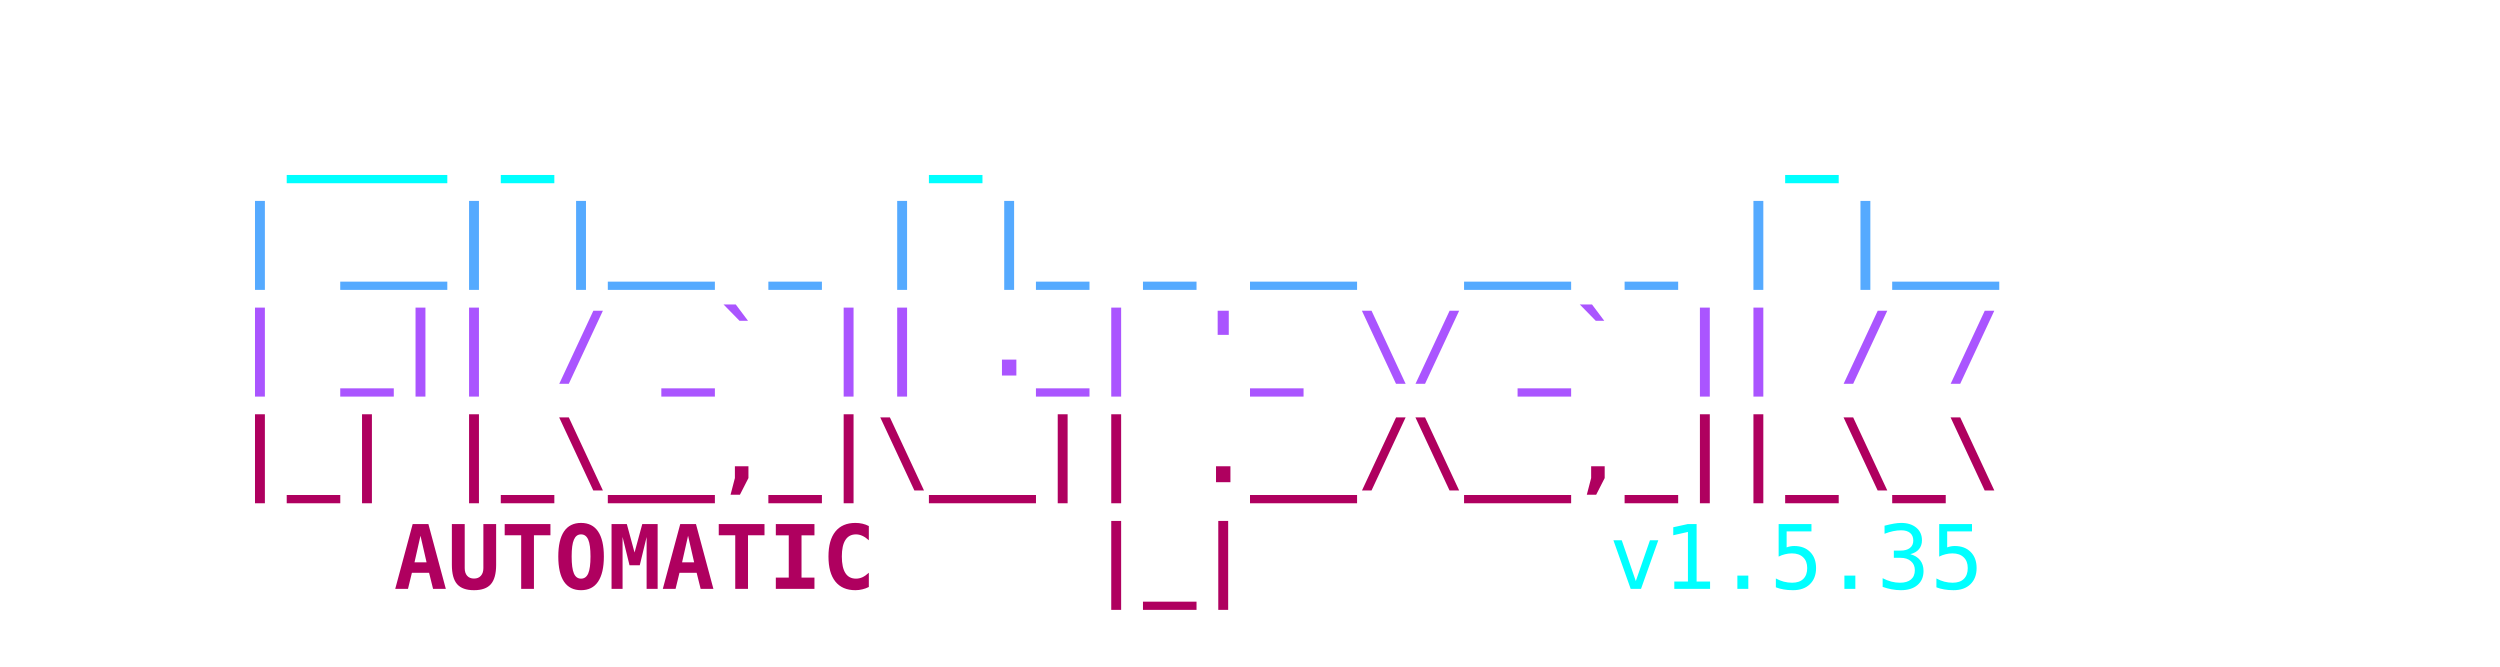
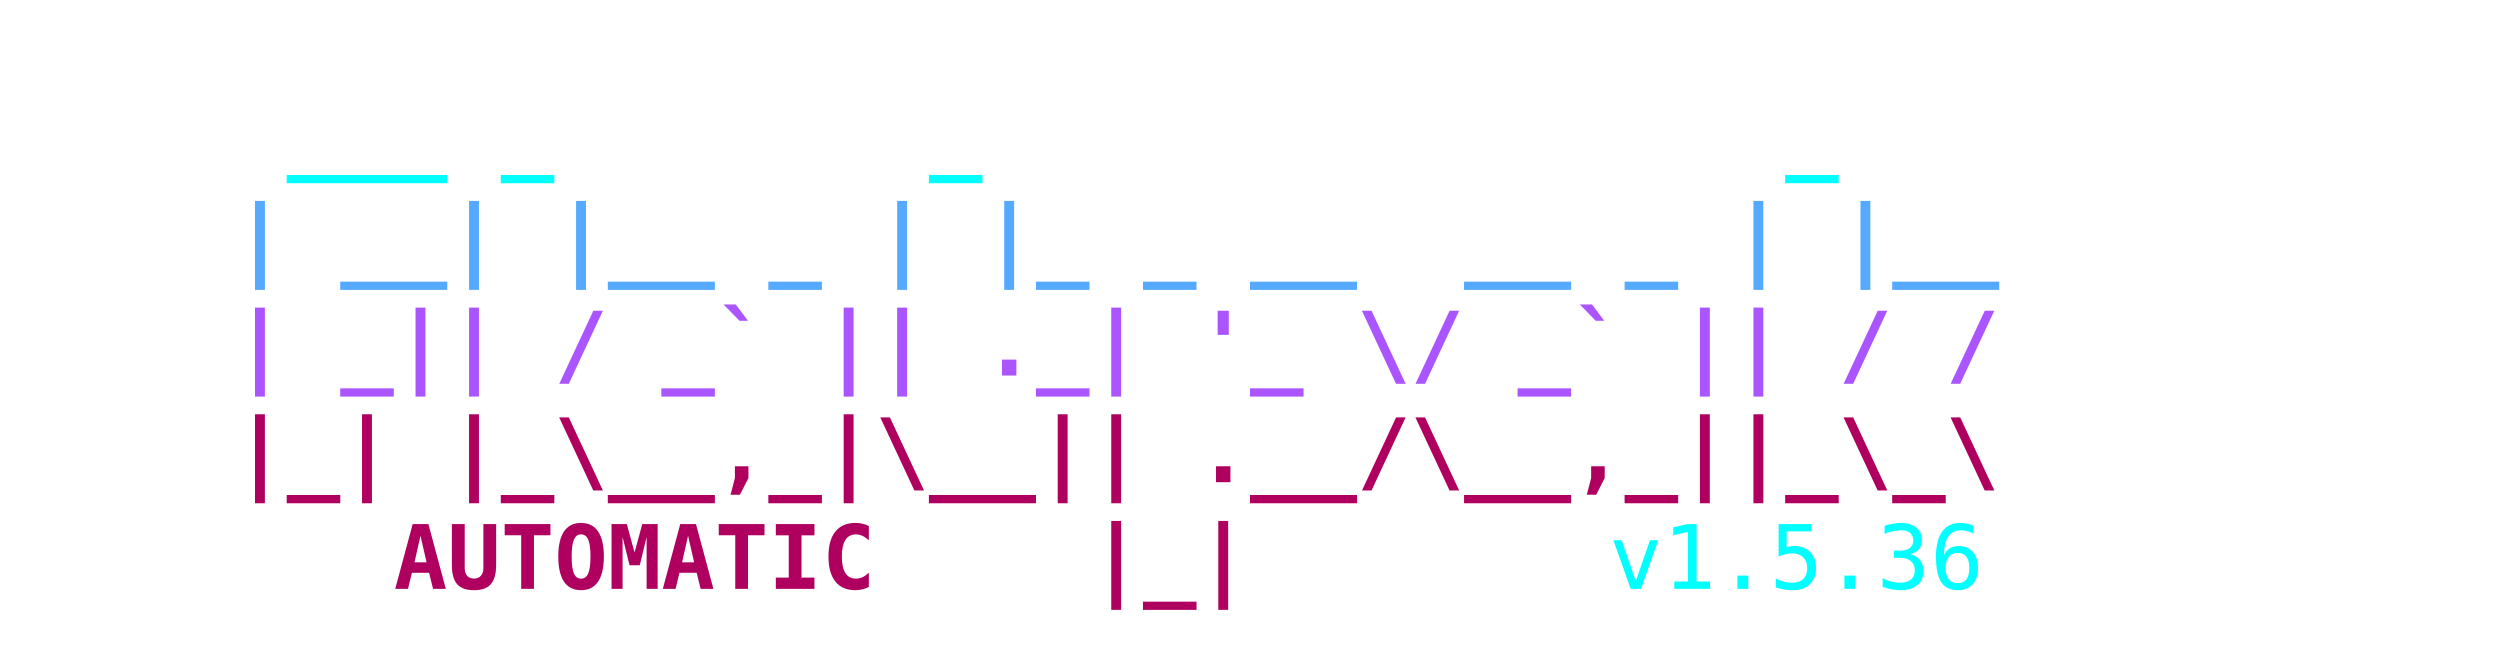
<svg xmlns="http://www.w3.org/2000/svg" viewBox="0 0 450 120" width="100%" height="100%">
  <style>
    .ascii { font-family: ui-monospace, SFMono-Regular, Menlo, Monaco, Consolas, monospace; font-size: 16px; font-weight: bold; }
    .c1 { fill: #00FFFF; }
    .c2 { fill: #55AAFF; }
    .c3 { fill: #AA55FF; }
    .c4 { fill: #AF005F; }
    .c-auto { fill: #2c3e50; } /* Light mode default text color */
    @media (prefers-color-scheme: dark) {
      .c-auto { fill: #e0e0e0; } /* Dark mode text color */
    }
    .c-text { font-weight: normal; }
  </style>
  <text y="10" class="ascii" xml:space="preserve">
    <tspan x="50%" dy="1.2em" text-anchor="middle" class="c1">  ___ _       _               _    </tspan>
    <tspan x="50%" dy="1.2em" text-anchor="middle" class="c2"> | __| |__ _ | |_ _ __  __ _ | |__ </tspan>
    <tspan x="50%" dy="1.2em" text-anchor="middle" class="c3"> | _|| / _` || ._| '_ \/ _` || / / </tspan>
    <tspan x="50%" dy="1.2em" text-anchor="middle" class="c4"> |_| |_\__,_|\__|| .__/\__,_||_\_\ </tspan>
    <tspan x="225" dy="1.2em" text-anchor="middle" class="c4">    AUTOMATIC    |_|               </tspan>
-     <tspan x="280" class="c1 c-text"> v1.5.35</tspan>
+     <tspan x="280" class="c1 c-text"> v1.5.36</tspan>
  </text>
</svg>
